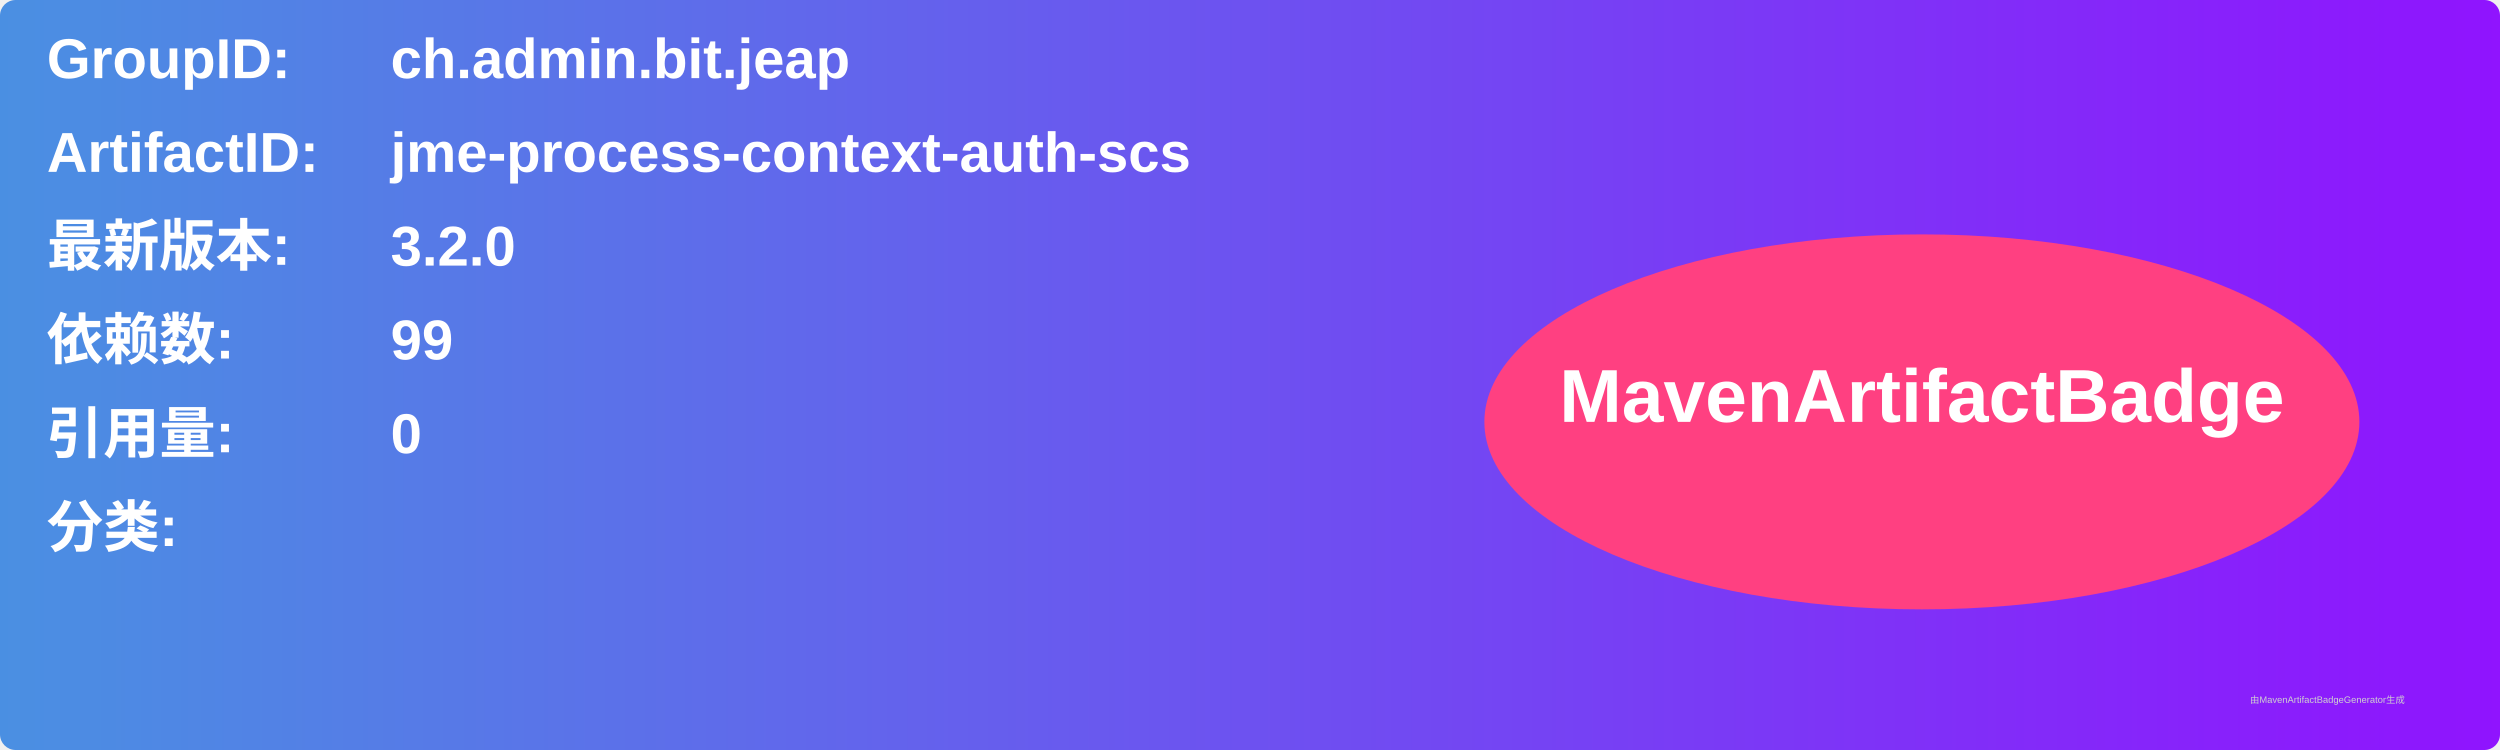
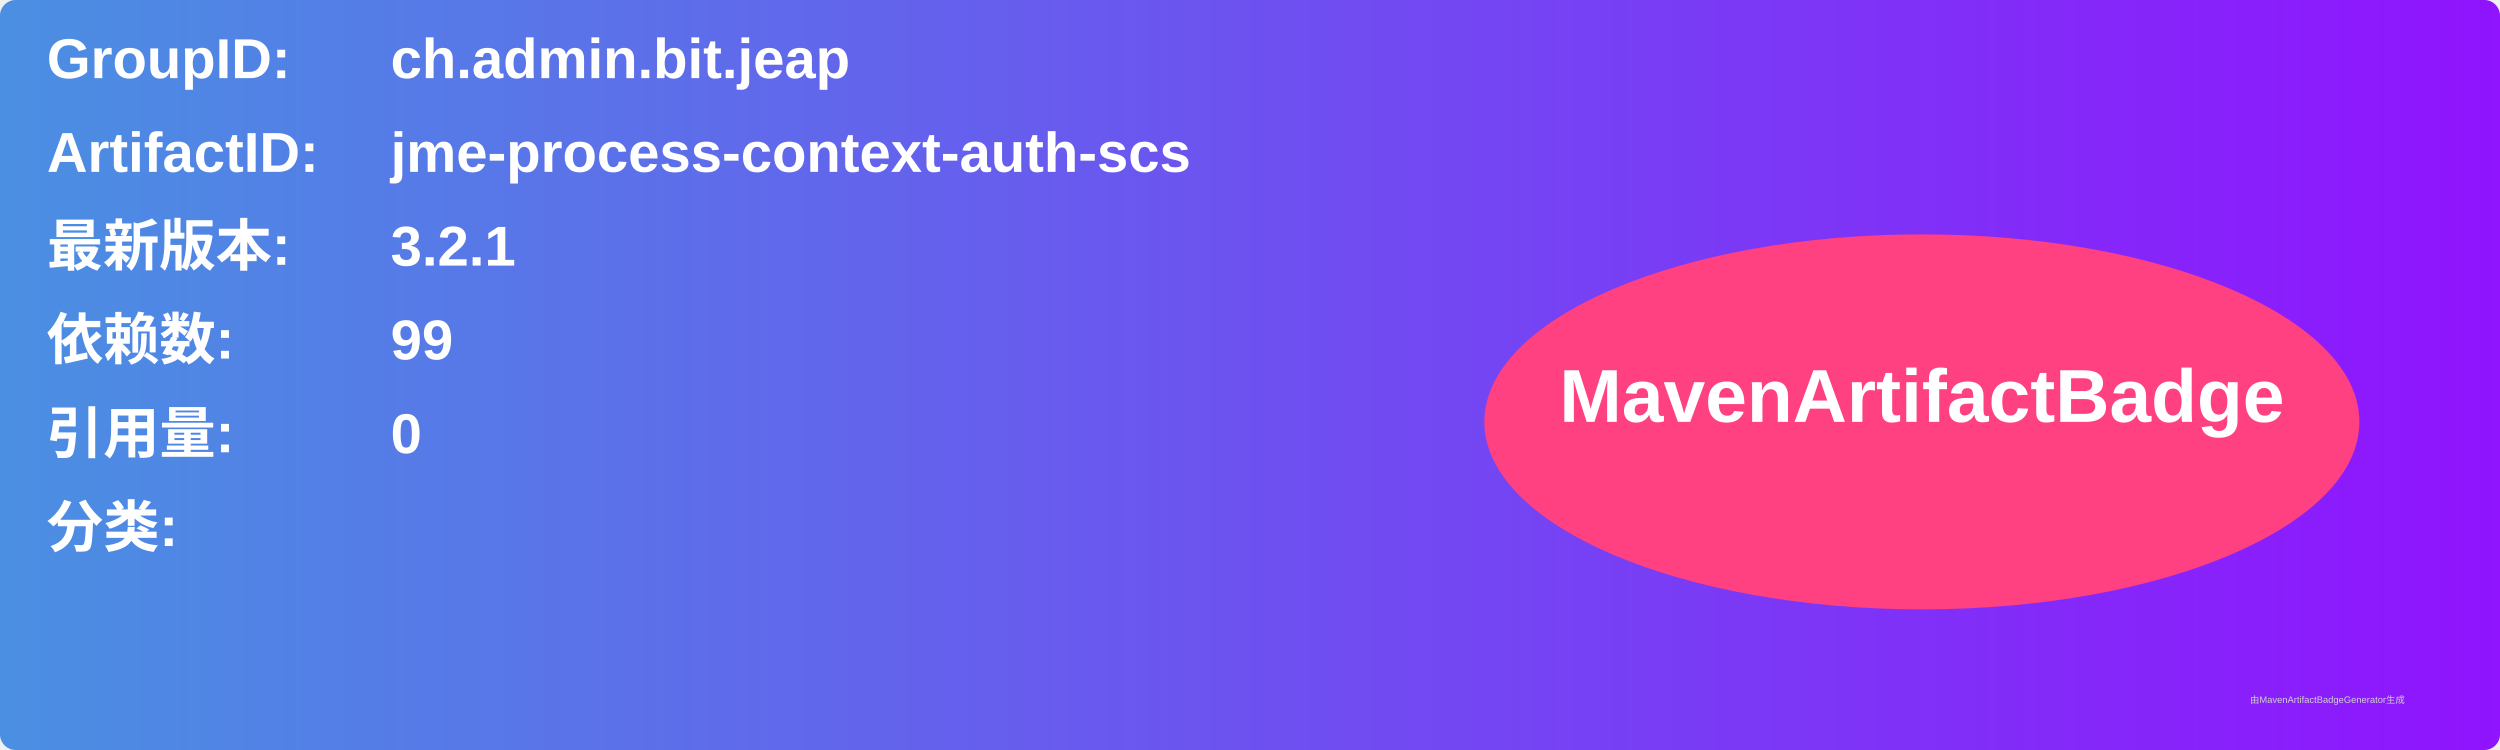
<svg xmlns="http://www.w3.org/2000/svg" width="800" height="240" viewBox="0 0 800 240">
  <linearGradient id="grad" x1="0%" y1="0%" x2="100%" y2="0%">
    <stop offset="0%" stop-color="#4a90e2" />
    <stop offset="100%" stop-color="#9013fe" />
  </linearGradient>
  <rect width="100%" height="100%" rx="5" ry="5" fill="url(#grad)" />
  <g transform="translate(15, 15)">
    <text x="0" y="10" font-family="Arial" font-size="18" fill="white" font-weight="bold" width="260">GroupID:</text>
    <text x="110" y="10" font-family="Arial" font-size="18" fill="white" font-weight="bold" width="460">ch.admin.bit.jeap</text>
    <text x="0" y="40" font-family="Arial" font-size="18" fill="white" font-weight="bold" width="260">ArtifactID:</text>
    <text x="110" y="40" font-family="Arial" font-size="18" fill="white" font-weight="bold" width="460">jme-process-context-auth-scs</text>
    <text x="0" y="70" font-family="Arial" font-size="18" fill="white" font-weight="bold">最新版本:</text>
    <text x="110" y="70" font-family="Arial" font-size="18" fill="white" font-weight="bold">
-       <tspan font-weight="bold">3.2.0</tspan>
+       <tspan font-weight="bold">3.2.1</tspan>
    </text>
    <text x="0" y="100" font-family="Arial" font-size="18" fill="white" font-weight="bold">依赖数: </text>
    <text x="110" y="100" font-family="Arial" font-size="18" fill="white">
      <tspan font-weight="bold">99</tspan>
    </text>
    <text x="0" y="130" font-family="Arial" font-size="18" fill="white" font-weight="bold">引用量: </text>
    <text x="110" y="130" font-family="Arial" font-size="18" fill="white">
      <tspan font-weight="bold">0</tspan>
    </text>
    <text x="0" y="160" font-family="Arial" font-size="18" fill="white" font-weight="bold">分类:</text>
    <text x="10" y="190" font-family="Arial" font-size="10" fill="white">
      <tspan font-weight="bold" />
    </text>
    <ellipse cx="600" cy="120" rx="140" ry="60" fill="#ff4081" />
    <text x="600" y="120" text-anchor="middle" font-family="Arial" font-size="24" fill="white" font-weight="bold">MavenArtifactBadge</text>
  </g>
  <text x="720" y="225" font-family="Arial" font-size="3" fill="#d0d0d0">由MavenArtifactBadgeGenerator生成</text>
</svg>
